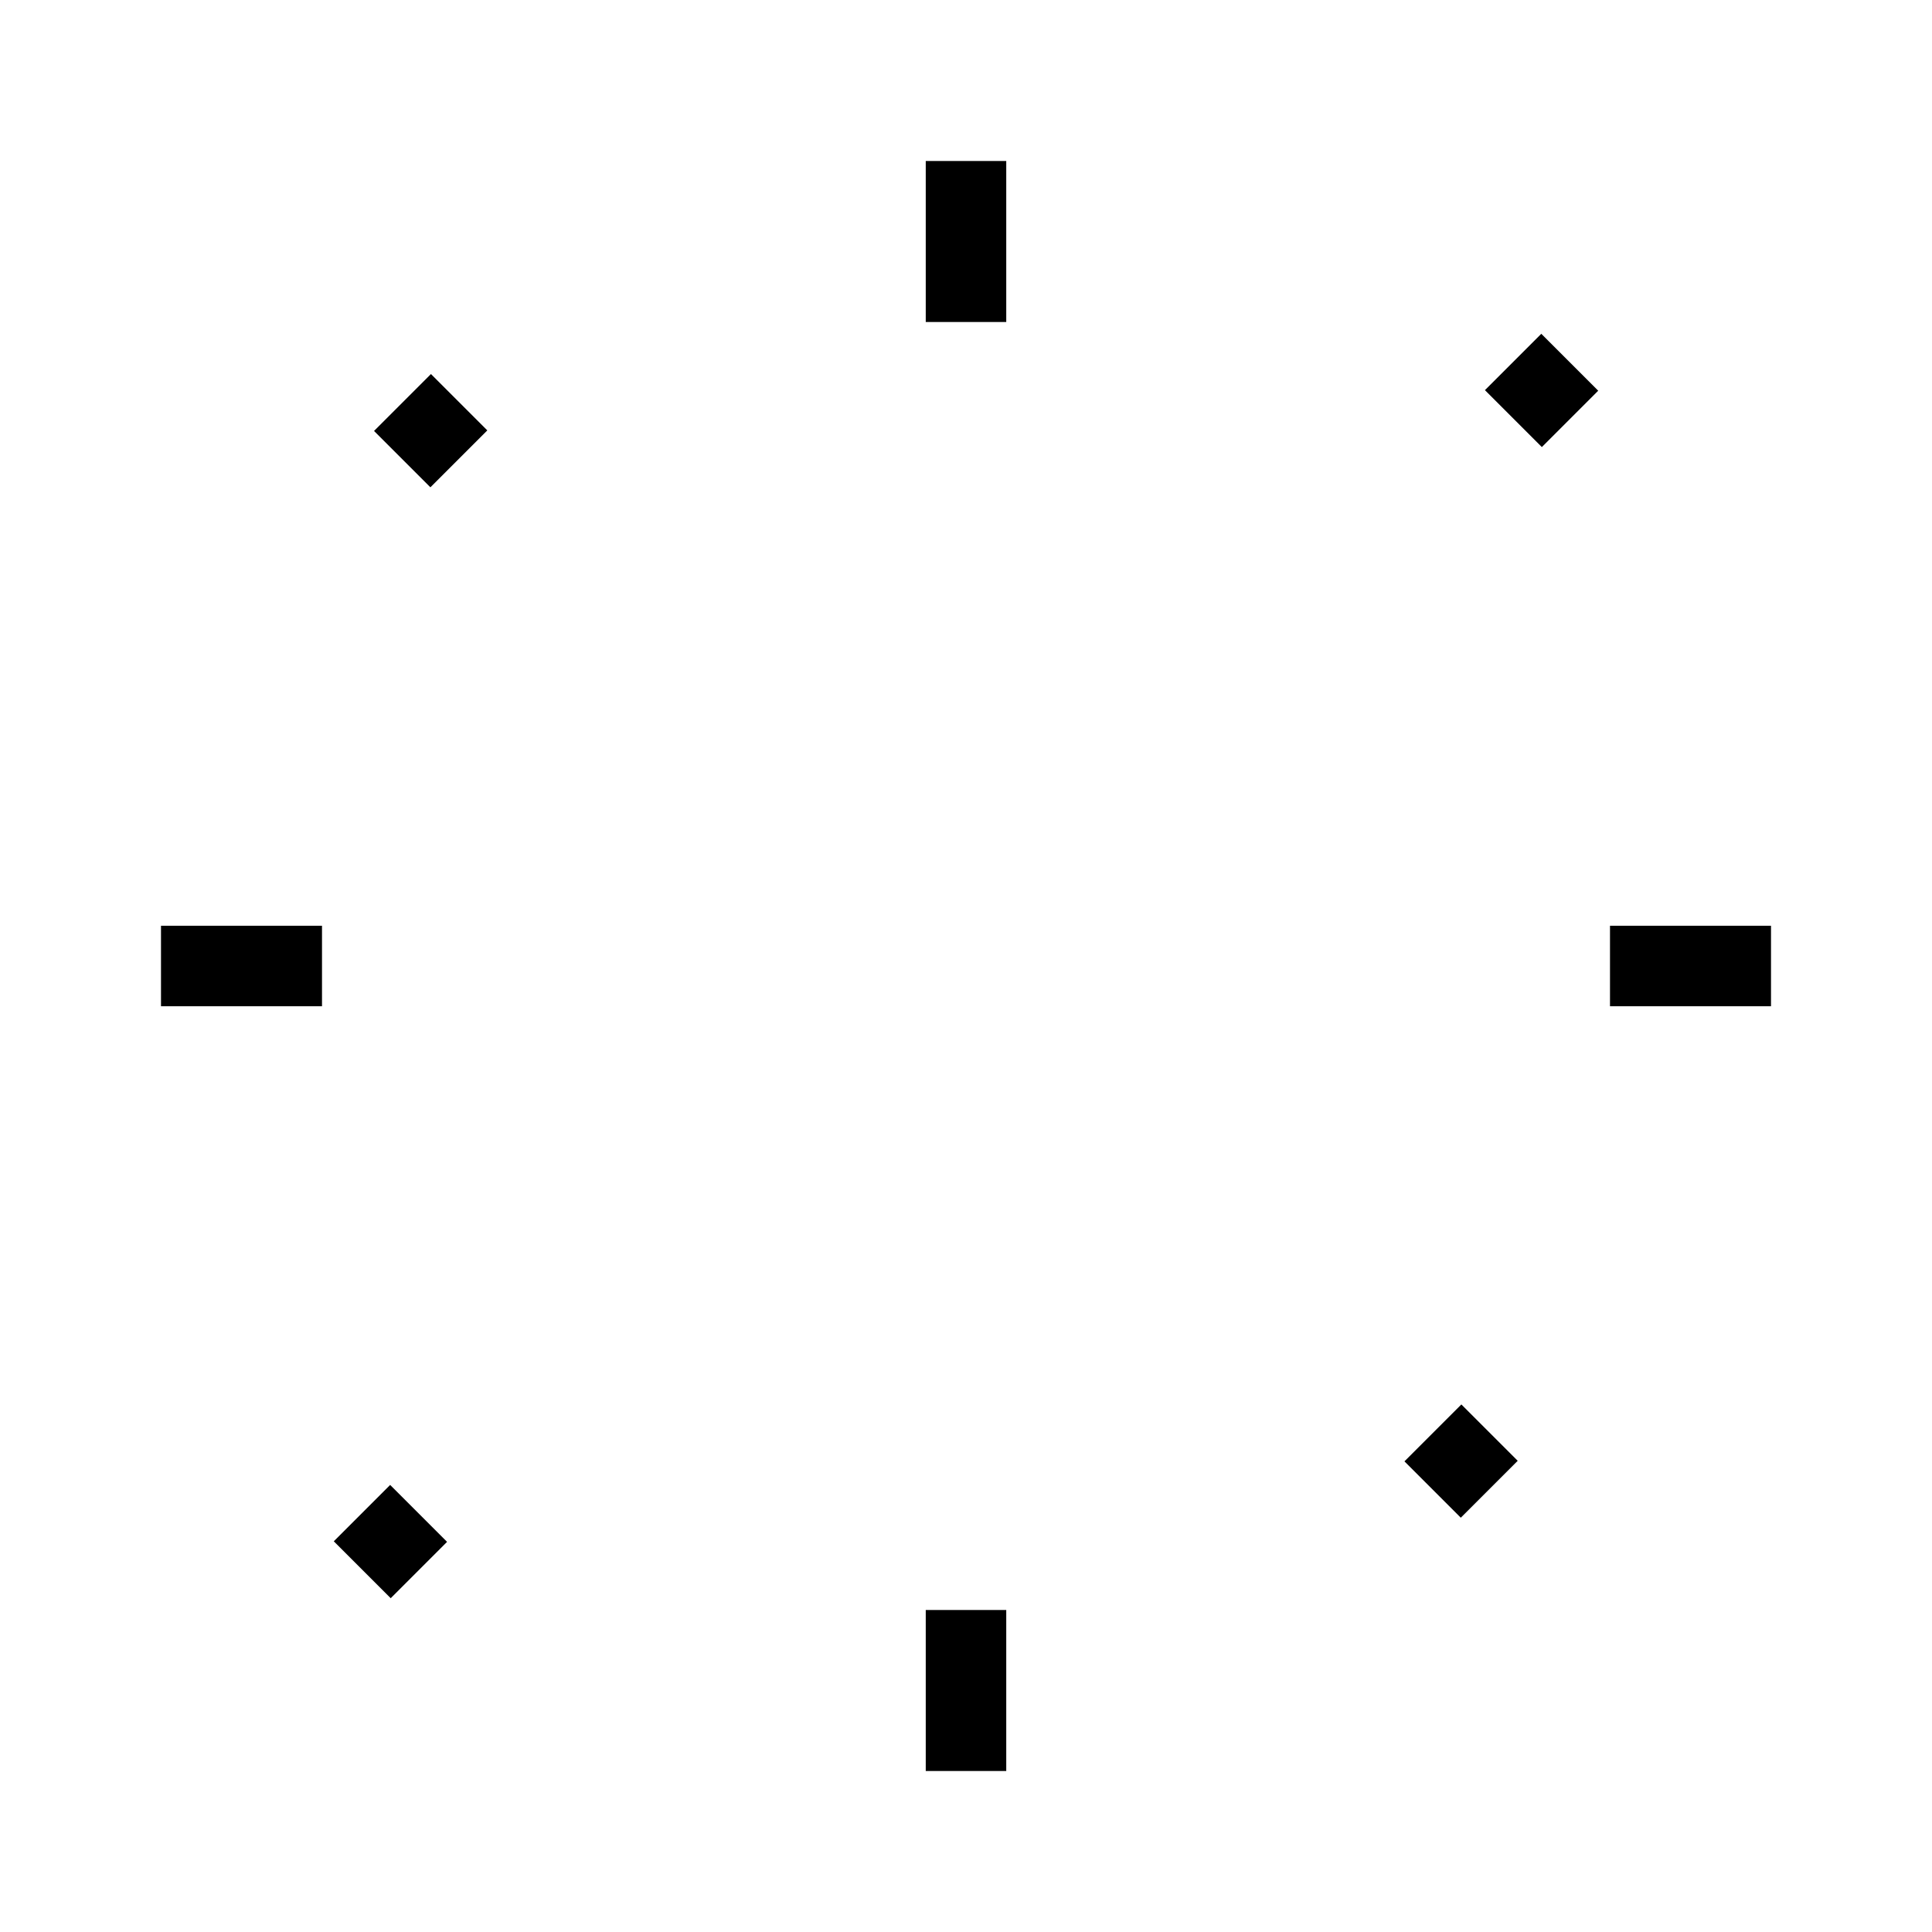
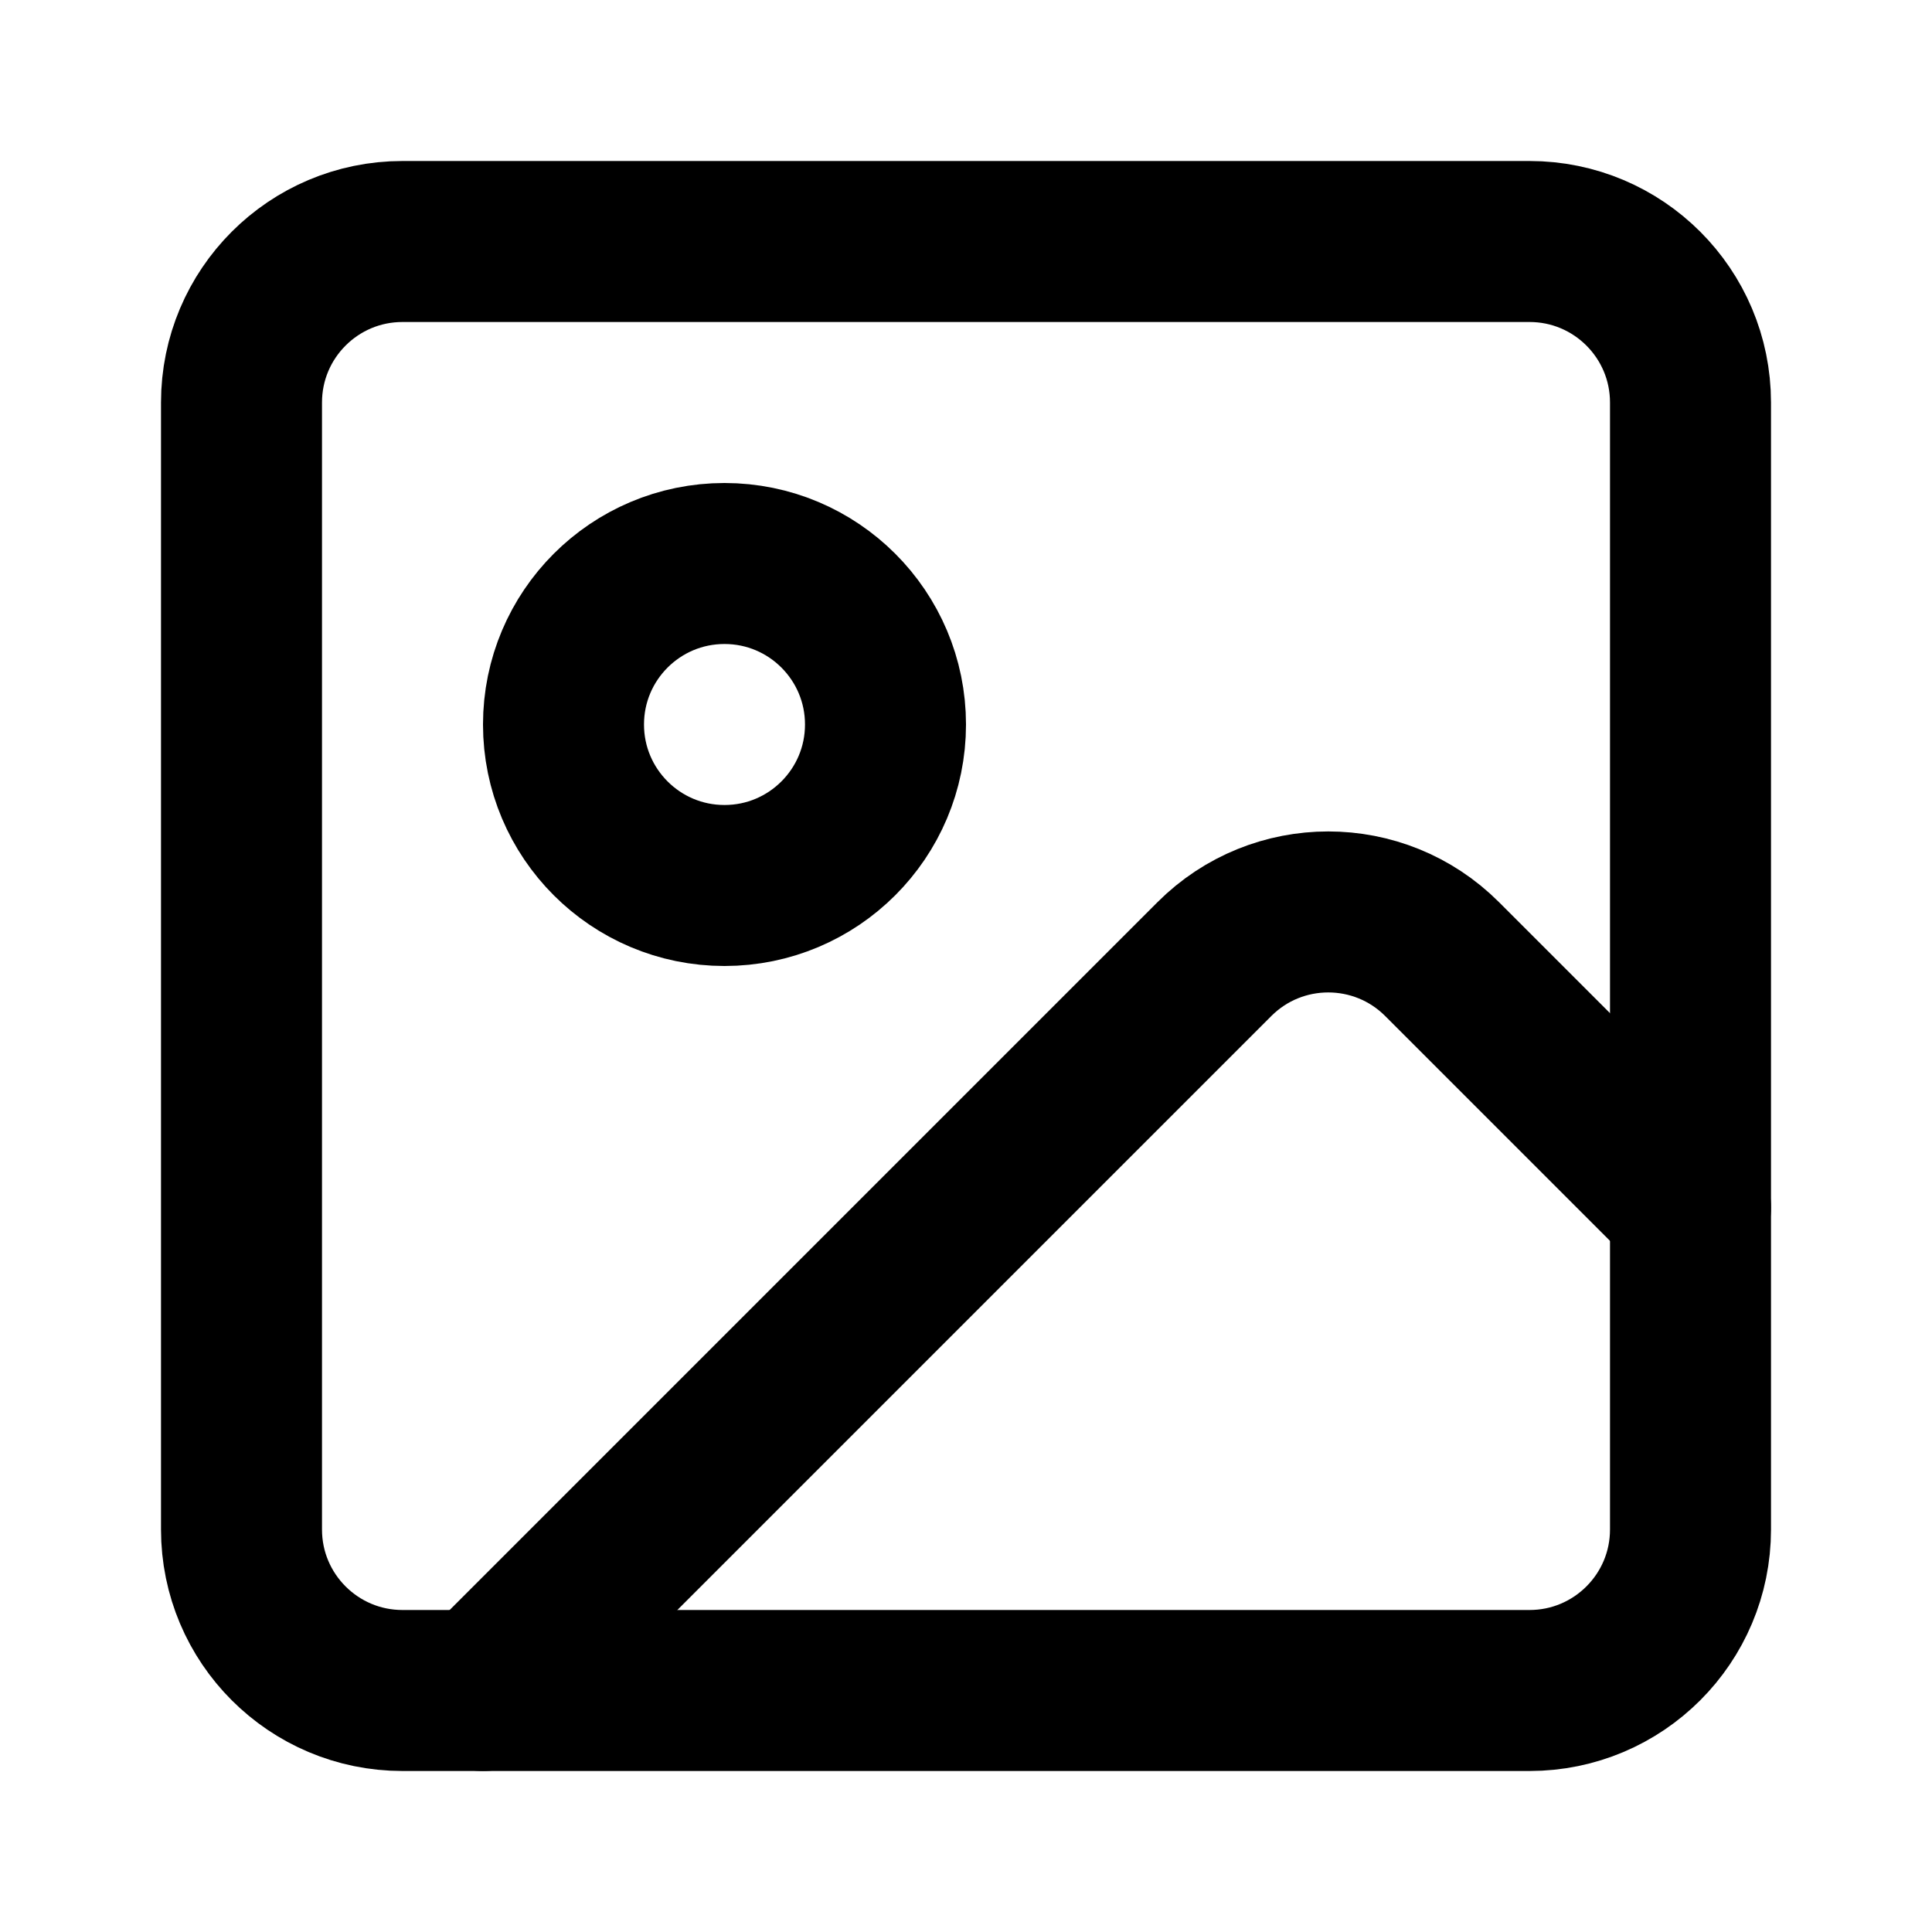
- <svg xmlns="http://www.w3.org/2000/svg" width="24" height="24" viewBox="0 0 24 24" fill="none" stroke="currentColor" strokeWidth="2" strokeLinecap="round" strokeLinejoin="round">
-   <path d="M12 2v2" />
-   <path d="M12 20v2" />
-   <path d="M22 12h-2" />
-   <path d="M4 12H2" />
-   <path d="m19.5 4.5-.7.7" />
-   <path d="m4.5 19.5.7-.7" />
-   <path d="m17.8 17.8.7.7" />
-   <path d="m5.7 5.7-.7-.7" />
+ <svg xmlns="http://www.w3.org/2000/svg" width="24" height="24" viewBox="0 0 24 24" fill="none" stroke="currentColor" stroke-width="2" stroke-linecap="round" stroke-linejoin="round" class="lucide lucide-image">
+   <rect width="18" height="18" x="3" y="3" rx="2" ry="2" />
+   <circle cx="9" cy="9" r="2" />
+   <path d="m21 15-3.086-3.086a2 2 0 0 0-2.828 0L6 21" />
</svg>
